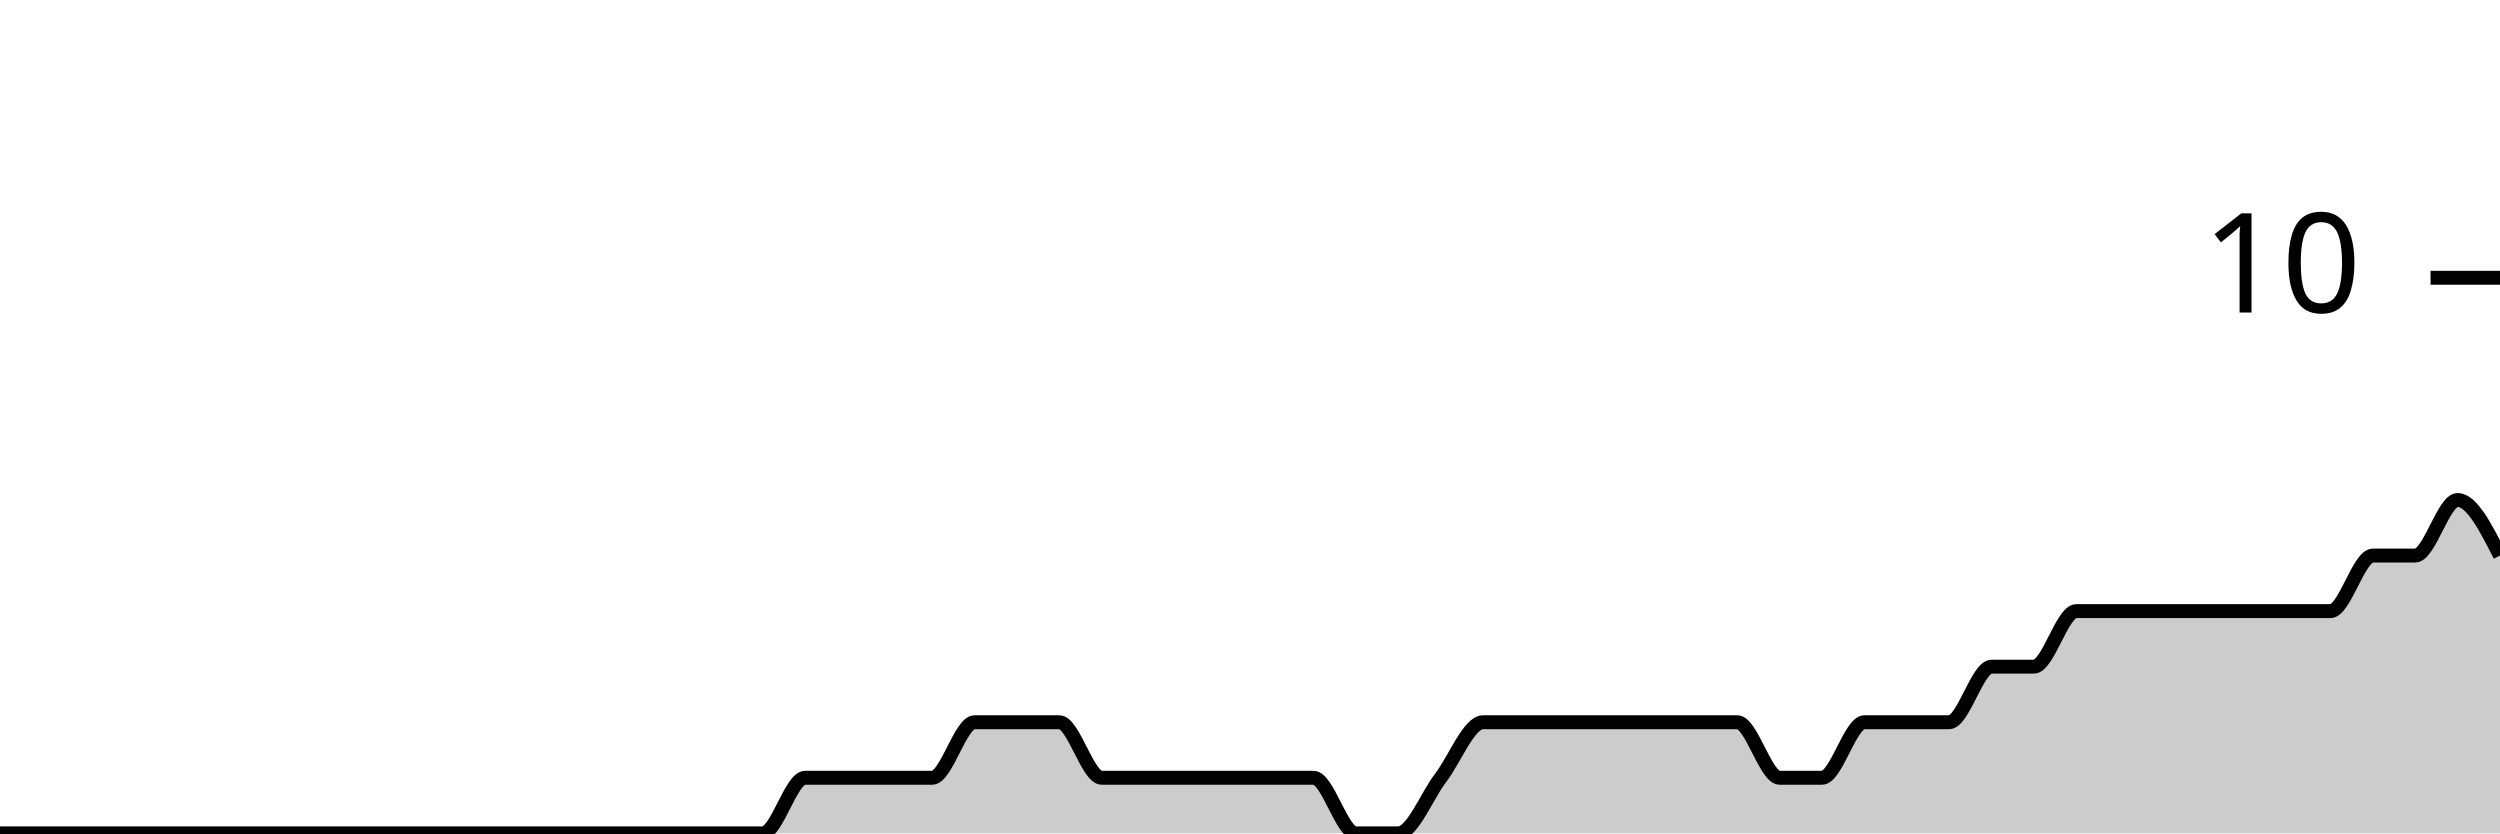
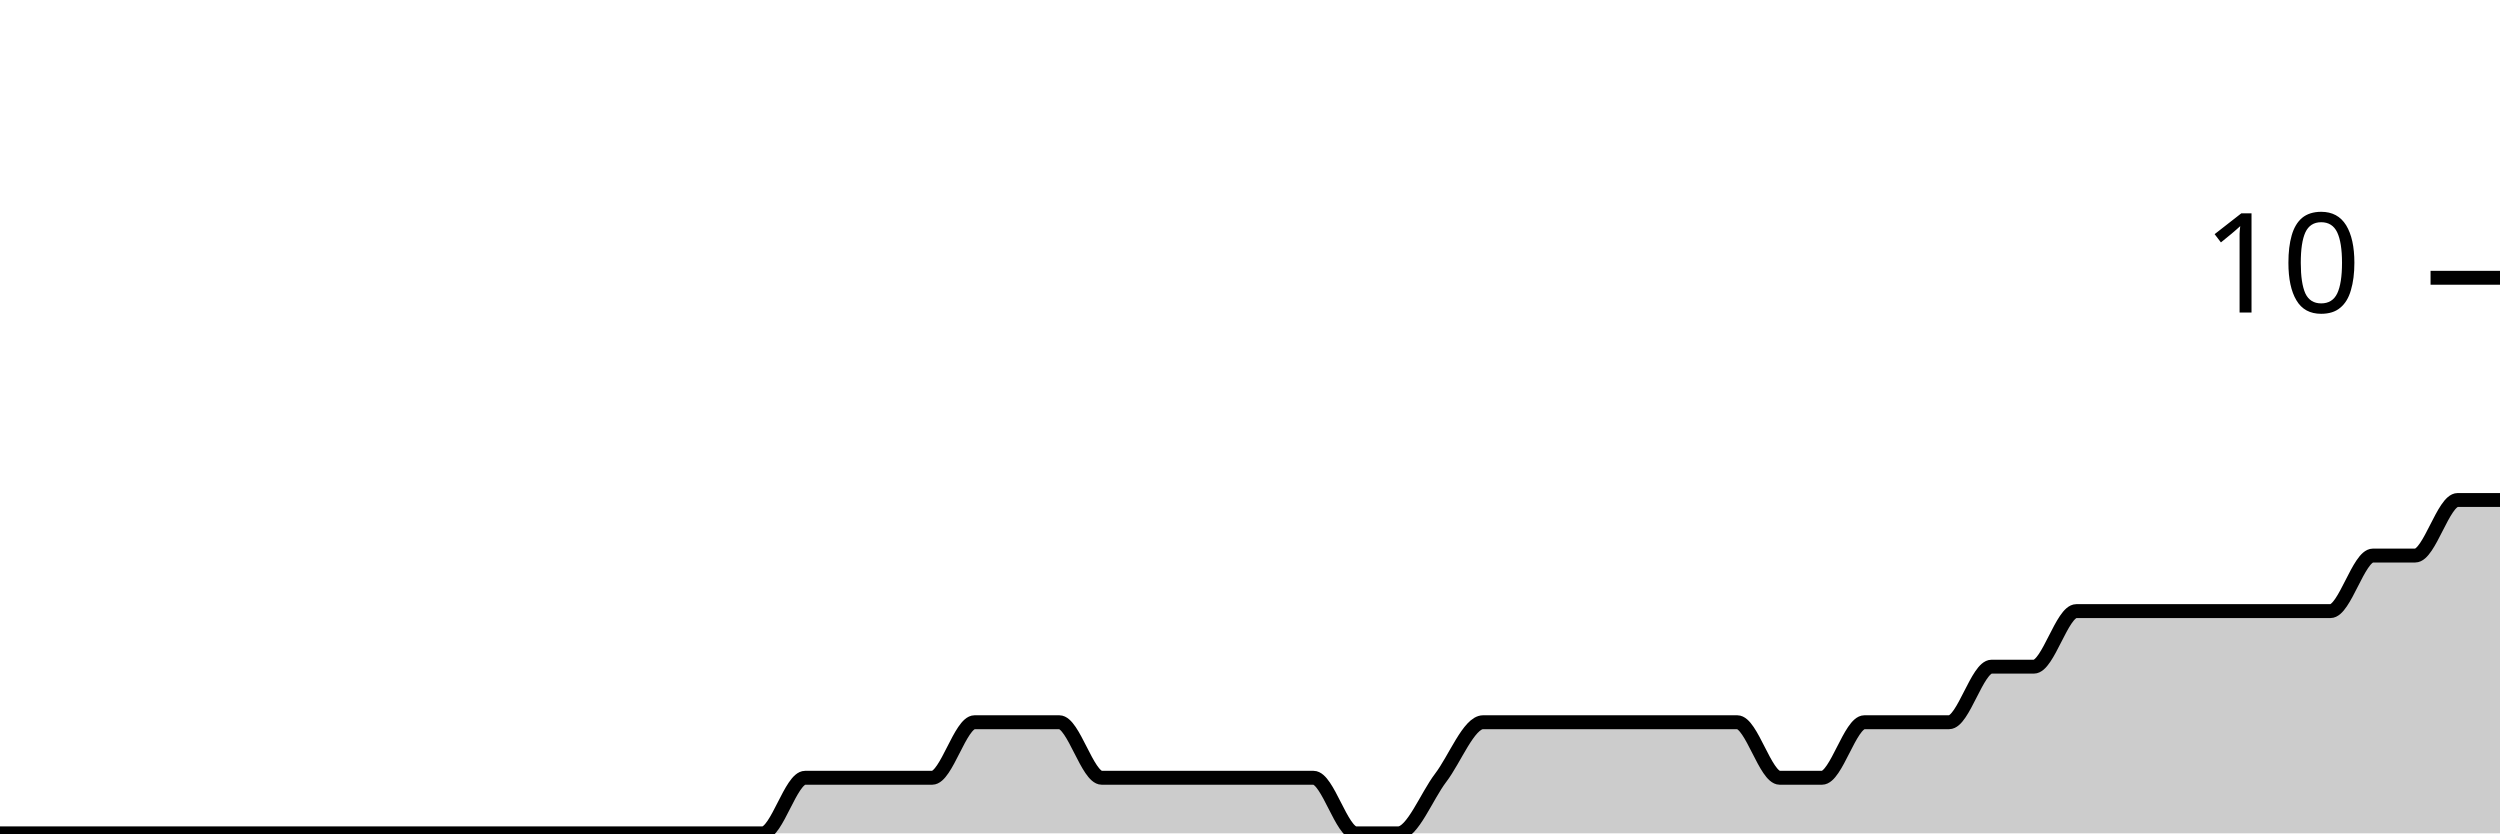
<svg xmlns="http://www.w3.org/2000/svg" viewBox="0 0 180 60">
  <g transform="translate(0,20)">
-     <path class="area" fill="rgba(0, 0, 0, 0.2)" d="M0,40C1.017,40,2.034,40,3.051,40C4.068,40,5.085,40,6.102,40C7.119,40,8.136,40,9.153,40C10.169,40,11.186,40,12.203,40C13.22,40,14.237,40,15.254,40C16.271,40,17.288,40,18.305,40C19.322,40,20.339,40,21.356,40C22.373,40,23.39,40,24.407,40C25.424,40,26.441,40,27.458,40C28.475,40,29.492,40,30.508,40C31.525,40,32.542,40,33.559,40C34.576,40,35.593,40,36.61,40C37.627,40,38.644,40,39.661,40C40.678,40,41.695,40,42.712,40C43.729,40,44.746,40,45.763,40C46.78,40,47.797,40,48.814,40C49.831,40,50.847,40,51.864,40C52.881,40,53.898,40,54.915,40C55.932,40,56.949,36,57.966,36C58.983,36,60,36,61.017,36C62.034,36,63.051,36,64.068,36C65.085,36,66.102,36,67.119,36C68.136,36,69.153,32,70.169,32C71.186,32,72.203,32,73.22,32C74.237,32,75.254,32,76.271,32C77.288,32,78.305,36,79.322,36C80.339,36,81.356,36,82.373,36C83.39,36,84.407,36,85.424,36C86.441,36,87.458,36,88.475,36C89.492,36,90.508,36,91.525,36C92.542,36,93.559,36,94.576,36C95.593,36,96.61,40,97.627,40C98.644,40,99.661,40,100.678,40C101.695,40,102.712,37.333,103.729,36C104.746,34.667,105.763,32,106.78,32C107.797,32,108.814,32,109.831,32C110.847,32,111.864,32,112.881,32C113.898,32,114.915,32,115.932,32C116.949,32,117.966,32,118.983,32C120,32,121.017,32,122.034,32C123.051,32,124.068,32,125.085,32C126.102,32,127.119,36,128.136,36C129.153,36,130.169,36,131.186,36C132.203,36,133.22,32,134.237,32C135.254,32,136.271,32,137.288,32C138.305,32,139.322,32,140.339,32C141.356,32,142.373,28,143.39,28C144.407,28,145.424,28,146.441,28C147.458,28,148.475,24,149.492,24C150.508,24,151.525,24,152.542,24C153.559,24,154.576,24,155.593,24C156.61,24,157.627,24,158.644,24C159.661,24,160.678,24,161.695,24C162.712,24,163.729,24,164.746,24C165.763,24,166.78,24,167.797,24C168.814,24,169.831,20,170.847,20C171.864,20,172.881,20,173.898,20C174.915,20,175.932,16,176.949,16C177.966,16,178.983,18,180,20L180,40C178.983,40,177.966,40,176.949,40C175.932,40,174.915,40,173.898,40C172.881,40,171.864,40,170.847,40C169.831,40,168.814,40,167.797,40C166.78,40,165.763,40,164.746,40C163.729,40,162.712,40,161.695,40C160.678,40,159.661,40,158.644,40C157.627,40,156.61,40,155.593,40C154.576,40,153.559,40,152.542,40C151.525,40,150.508,40,149.492,40C148.475,40,147.458,40,146.441,40C145.424,40,144.407,40,143.39,40C142.373,40,141.356,40,140.339,40C139.322,40,138.305,40,137.288,40C136.271,40,135.254,40,134.237,40C133.22,40,132.203,40,131.186,40C130.169,40,129.153,40,128.136,40C127.119,40,126.102,40,125.085,40C124.068,40,123.051,40,122.034,40C121.017,40,120,40,118.983,40C117.966,40,116.949,40,115.932,40C114.915,40,113.898,40,112.881,40C111.864,40,110.847,40,109.831,40C108.814,40,107.797,40,106.78,40C105.763,40,104.746,40,103.729,40C102.712,40,101.695,40,100.678,40C99.661,40,98.644,40,97.627,40C96.61,40,95.593,40,94.576,40C93.559,40,92.542,40,91.525,40C90.508,40,89.492,40,88.475,40C87.458,40,86.441,40,85.424,40C84.407,40,83.39,40,82.373,40C81.356,40,80.339,40,79.322,40C78.305,40,77.288,40,76.271,40C75.254,40,74.237,40,73.22,40C72.203,40,71.186,40,70.169,40C69.153,40,68.136,40,67.119,40C66.102,40,65.085,40,64.068,40C63.051,40,62.034,40,61.017,40C60,40,58.983,40,57.966,40C56.949,40,55.932,40,54.915,40C53.898,40,52.881,40,51.864,40C50.847,40,49.831,40,48.814,40C47.797,40,46.78,40,45.763,40C44.746,40,43.729,40,42.712,40C41.695,40,40.678,40,39.661,40C38.644,40,37.627,40,36.61,40C35.593,40,34.576,40,33.559,40C32.542,40,31.525,40,30.508,40C29.492,40,28.475,40,27.458,40C26.441,40,25.424,40,24.407,40C23.39,40,22.373,40,21.356,40C20.339,40,19.322,40,18.305,40C17.288,40,16.271,40,15.254,40C14.237,40,13.22,40,12.203,40C11.186,40,10.169,40,9.153,40C8.136,40,7.119,40,6.102,40C5.085,40,4.068,40,3.051,40C2.034,40,1.017,40,0,40Z" />
-     <path class="line" stroke="black" fill="none" d="M0,40C1.017,40,2.034,40,3.051,40C4.068,40,5.085,40,6.102,40C7.119,40,8.136,40,9.153,40C10.169,40,11.186,40,12.203,40C13.22,40,14.237,40,15.254,40C16.271,40,17.288,40,18.305,40C19.322,40,20.339,40,21.356,40C22.373,40,23.39,40,24.407,40C25.424,40,26.441,40,27.458,40C28.475,40,29.492,40,30.508,40C31.525,40,32.542,40,33.559,40C34.576,40,35.593,40,36.61,40C37.627,40,38.644,40,39.661,40C40.678,40,41.695,40,42.712,40C43.729,40,44.746,40,45.763,40C46.78,40,47.797,40,48.814,40C49.831,40,50.847,40,51.864,40C52.881,40,53.898,40,54.915,40C55.932,40,56.949,36,57.966,36C58.983,36,60,36,61.017,36C62.034,36,63.051,36,64.068,36C65.085,36,66.102,36,67.119,36C68.136,36,69.153,32,70.169,32C71.186,32,72.203,32,73.22,32C74.237,32,75.254,32,76.271,32C77.288,32,78.305,36,79.322,36C80.339,36,81.356,36,82.373,36C83.39,36,84.407,36,85.424,36C86.441,36,87.458,36,88.475,36C89.492,36,90.508,36,91.525,36C92.542,36,93.559,36,94.576,36C95.593,36,96.61,40,97.627,40C98.644,40,99.661,40,100.678,40C101.695,40,102.712,37.333,103.729,36C104.746,34.667,105.763,32,106.78,32C107.797,32,108.814,32,109.831,32C110.847,32,111.864,32,112.881,32C113.898,32,114.915,32,115.932,32C116.949,32,117.966,32,118.983,32C120,32,121.017,32,122.034,32C123.051,32,124.068,32,125.085,32C126.102,32,127.119,36,128.136,36C129.153,36,130.169,36,131.186,36C132.203,36,133.22,32,134.237,32C135.254,32,136.271,32,137.288,32C138.305,32,139.322,32,140.339,32C141.356,32,142.373,28,143.39,28C144.407,28,145.424,28,146.441,28C147.458,28,148.475,24,149.492,24C150.508,24,151.525,24,152.542,24C153.559,24,154.576,24,155.593,24C156.61,24,157.627,24,158.644,24C159.661,24,160.678,24,161.695,24C162.712,24,163.729,24,164.746,24C165.763,24,166.78,24,167.797,24C168.814,24,169.831,20,170.847,20C171.864,20,172.881,20,173.898,20C174.915,20,175.932,16,176.949,16C177.966,16,178.983,18,180,20" />
+     <path class="area" fill="rgba(0, 0, 0, 0.2)" d="M0,40C1.017,40,2.034,40,3.051,40C4.068,40,5.085,40,6.102,40C7.119,40,8.136,40,9.153,40C10.169,40,11.186,40,12.203,40C13.22,40,14.237,40,15.254,40C16.271,40,17.288,40,18.305,40C19.322,40,20.339,40,21.356,40C22.373,40,23.39,40,24.407,40C25.424,40,26.441,40,27.458,40C28.475,40,29.492,40,30.508,40C31.525,40,32.542,40,33.559,40C34.576,40,35.593,40,36.61,40C37.627,40,38.644,40,39.661,40C40.678,40,41.695,40,42.712,40C43.729,40,44.746,40,45.763,40C46.78,40,47.797,40,48.814,40C49.831,40,50.847,40,51.864,40C52.881,40,53.898,40,54.915,40C55.932,40,56.949,36,57.966,36C58.983,36,60,36,61.017,36C62.034,36,63.051,36,64.068,36C65.085,36,66.102,36,67.119,36C68.136,36,69.153,32,70.169,32C71.186,32,72.203,32,73.22,32C74.237,32,75.254,32,76.271,32C77.288,32,78.305,36,79.322,36C80.339,36,81.356,36,82.373,36C83.39,36,84.407,36,85.424,36C86.441,36,87.458,36,88.475,36C89.492,36,90.508,36,91.525,36C92.542,36,93.559,36,94.576,36C95.593,36,96.61,40,97.627,40C98.644,40,99.661,40,100.678,40C101.695,40,102.712,37.333,103.729,36C104.746,34.667,105.763,32,106.78,32C107.797,32,108.814,32,109.831,32C110.847,32,111.864,32,112.881,32C113.898,32,114.915,32,115.932,32C116.949,32,117.966,32,118.983,32C120,32,121.017,32,122.034,32C123.051,32,124.068,32,125.085,32C126.102,32,127.119,36,128.136,36C129.153,36,130.169,36,131.186,36C132.203,36,133.22,32,134.237,32C135.254,32,136.271,32,137.288,32C138.305,32,139.322,32,140.339,32C141.356,32,142.373,28,143.39,28C144.407,28,145.424,28,146.441,28C147.458,28,148.475,24,149.492,24C150.508,24,151.525,24,152.542,24C153.559,24,154.576,24,155.593,24C156.61,24,157.627,24,158.644,24C159.661,24,160.678,24,161.695,24C162.712,24,163.729,24,164.746,24C165.763,24,166.78,24,167.797,24C168.814,24,169.831,20,170.847,20C171.864,20,172.881,20,173.898,20C174.915,20,175.932,16,176.949,16C177.966,16,178.983,16,180,16L180,40C178.983,40,177.966,40,176.949,40C175.932,40,174.915,40,173.898,40C172.881,40,171.864,40,170.847,40C169.831,40,168.814,40,167.797,40C166.78,40,165.763,40,164.746,40C163.729,40,162.712,40,161.695,40C160.678,40,159.661,40,158.644,40C157.627,40,156.61,40,155.593,40C154.576,40,153.559,40,152.542,40C151.525,40,150.508,40,149.492,40C148.475,40,147.458,40,146.441,40C145.424,40,144.407,40,143.39,40C142.373,40,141.356,40,140.339,40C139.322,40,138.305,40,137.288,40C136.271,40,135.254,40,134.237,40C133.22,40,132.203,40,131.186,40C130.169,40,129.153,40,128.136,40C127.119,40,126.102,40,125.085,40C124.068,40,123.051,40,122.034,40C121.017,40,120,40,118.983,40C117.966,40,116.949,40,115.932,40C114.915,40,113.898,40,112.881,40C111.864,40,110.847,40,109.831,40C108.814,40,107.797,40,106.78,40C105.763,40,104.746,40,103.729,40C102.712,40,101.695,40,100.678,40C99.661,40,98.644,40,97.627,40C96.61,40,95.593,40,94.576,40C93.559,40,92.542,40,91.525,40C90.508,40,89.492,40,88.475,40C87.458,40,86.441,40,85.424,40C84.407,40,83.39,40,82.373,40C81.356,40,80.339,40,79.322,40C78.305,40,77.288,40,76.271,40C75.254,40,74.237,40,73.22,40C72.203,40,71.186,40,70.169,40C69.153,40,68.136,40,67.119,40C66.102,40,65.085,40,64.068,40C63.051,40,62.034,40,61.017,40C60,40,58.983,40,57.966,40C56.949,40,55.932,40,54.915,40C53.898,40,52.881,40,51.864,40C50.847,40,49.831,40,48.814,40C47.797,40,46.78,40,45.763,40C44.746,40,43.729,40,42.712,40C41.695,40,40.678,40,39.661,40C38.644,40,37.627,40,36.61,40C35.593,40,34.576,40,33.559,40C32.542,40,31.525,40,30.508,40C29.492,40,28.475,40,27.458,40C26.441,40,25.424,40,24.407,40C23.39,40,22.373,40,21.356,40C20.339,40,19.322,40,18.305,40C17.288,40,16.271,40,15.254,40C14.237,40,13.22,40,12.203,40C11.186,40,10.169,40,9.153,40C8.136,40,7.119,40,6.102,40C5.085,40,4.068,40,3.051,40C2.034,40,1.017,40,0,40Z" />
+     <path class="line" stroke="black" fill="none" d="M0,40C1.017,40,2.034,40,3.051,40C4.068,40,5.085,40,6.102,40C7.119,40,8.136,40,9.153,40C10.169,40,11.186,40,12.203,40C13.22,40,14.237,40,15.254,40C16.271,40,17.288,40,18.305,40C19.322,40,20.339,40,21.356,40C22.373,40,23.39,40,24.407,40C25.424,40,26.441,40,27.458,40C28.475,40,29.492,40,30.508,40C31.525,40,32.542,40,33.559,40C34.576,40,35.593,40,36.61,40C37.627,40,38.644,40,39.661,40C40.678,40,41.695,40,42.712,40C43.729,40,44.746,40,45.763,40C46.78,40,47.797,40,48.814,40C49.831,40,50.847,40,51.864,40C52.881,40,53.898,40,54.915,40C55.932,40,56.949,36,57.966,36C58.983,36,60,36,61.017,36C62.034,36,63.051,36,64.068,36C65.085,36,66.102,36,67.119,36C68.136,36,69.153,32,70.169,32C71.186,32,72.203,32,73.22,32C74.237,32,75.254,32,76.271,32C77.288,32,78.305,36,79.322,36C80.339,36,81.356,36,82.373,36C83.39,36,84.407,36,85.424,36C86.441,36,87.458,36,88.475,36C89.492,36,90.508,36,91.525,36C92.542,36,93.559,36,94.576,36C95.593,36,96.61,40,97.627,40C98.644,40,99.661,40,100.678,40C101.695,40,102.712,37.333,103.729,36C104.746,34.667,105.763,32,106.78,32C107.797,32,108.814,32,109.831,32C110.847,32,111.864,32,112.881,32C113.898,32,114.915,32,115.932,32C116.949,32,117.966,32,118.983,32C120,32,121.017,32,122.034,32C123.051,32,124.068,32,125.085,32C126.102,32,127.119,36,128.136,36C129.153,36,130.169,36,131.186,36C132.203,36,133.22,32,134.237,32C135.254,32,136.271,32,137.288,32C138.305,32,139.322,32,140.339,32C141.356,32,142.373,28,143.39,28C144.407,28,145.424,28,146.441,28C147.458,28,148.475,24,149.492,24C150.508,24,151.525,24,152.542,24C153.559,24,154.576,24,155.593,24C156.61,24,157.627,24,158.644,24C159.661,24,160.678,24,161.695,24C162.712,24,163.729,24,164.746,24C165.763,24,166.78,24,167.797,24C168.814,24,169.831,20,170.847,20C171.864,20,172.881,20,173.898,20C174.915,20,175.932,16,176.949,16C177.966,16,178.983,16,180,16" />
    <path class="axis-ceiling" stroke-width="1" stroke="black" fill="none" d="M175,0L180,0" />
    <text class="axis-ceiling-label" font-family="sans-serif" text-anchor="end" font-size="10px" x="170" y="2.5">10</text>
  </g>
</svg>
